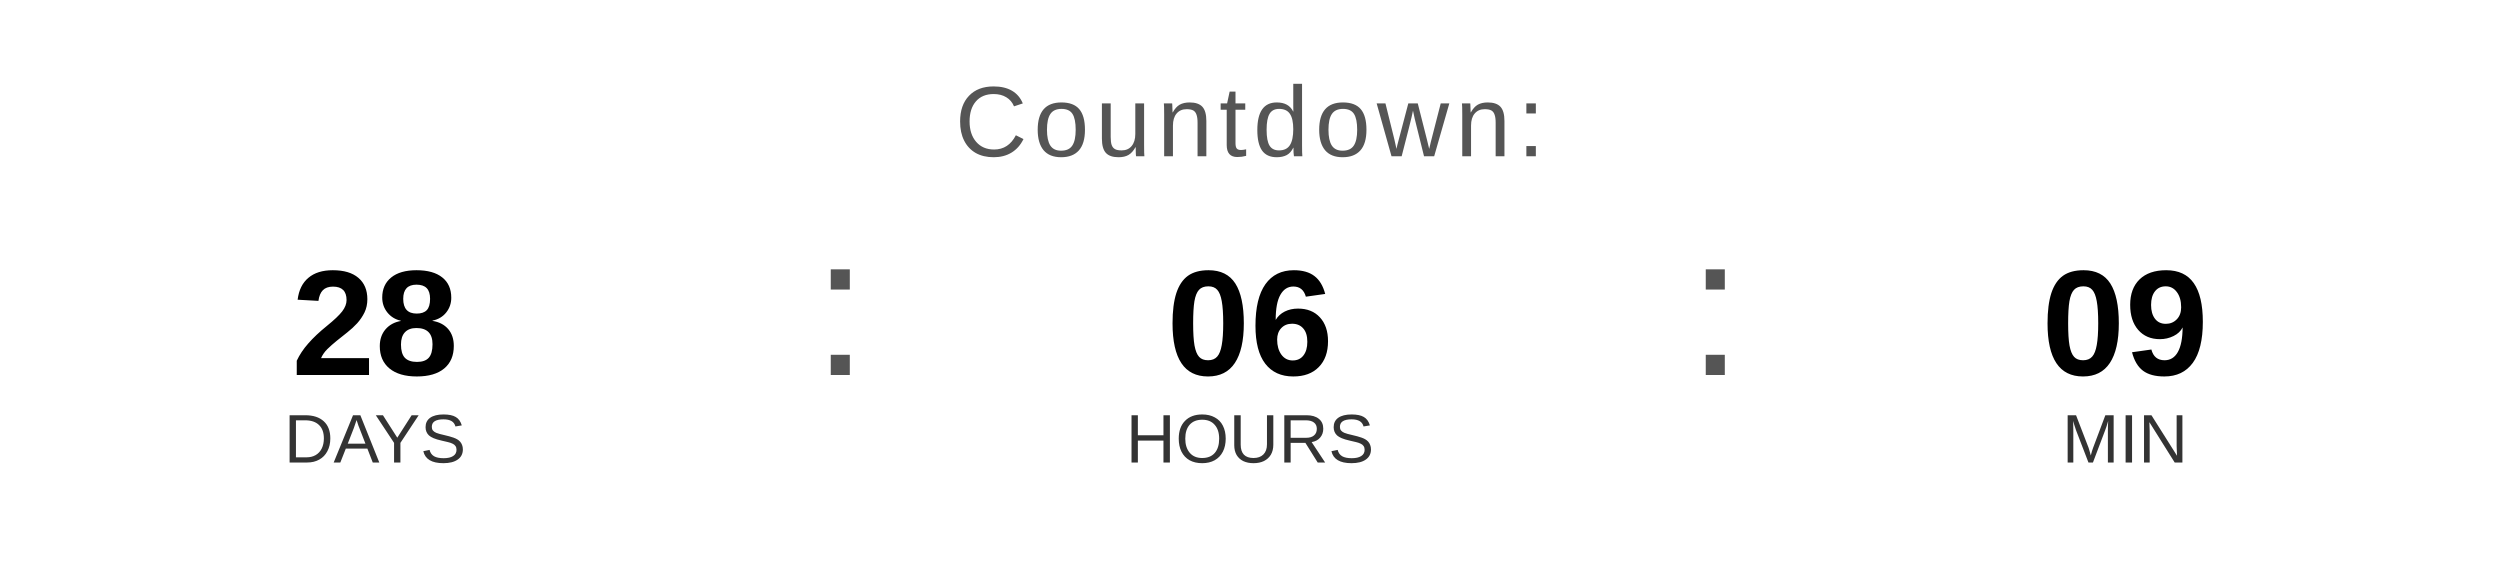
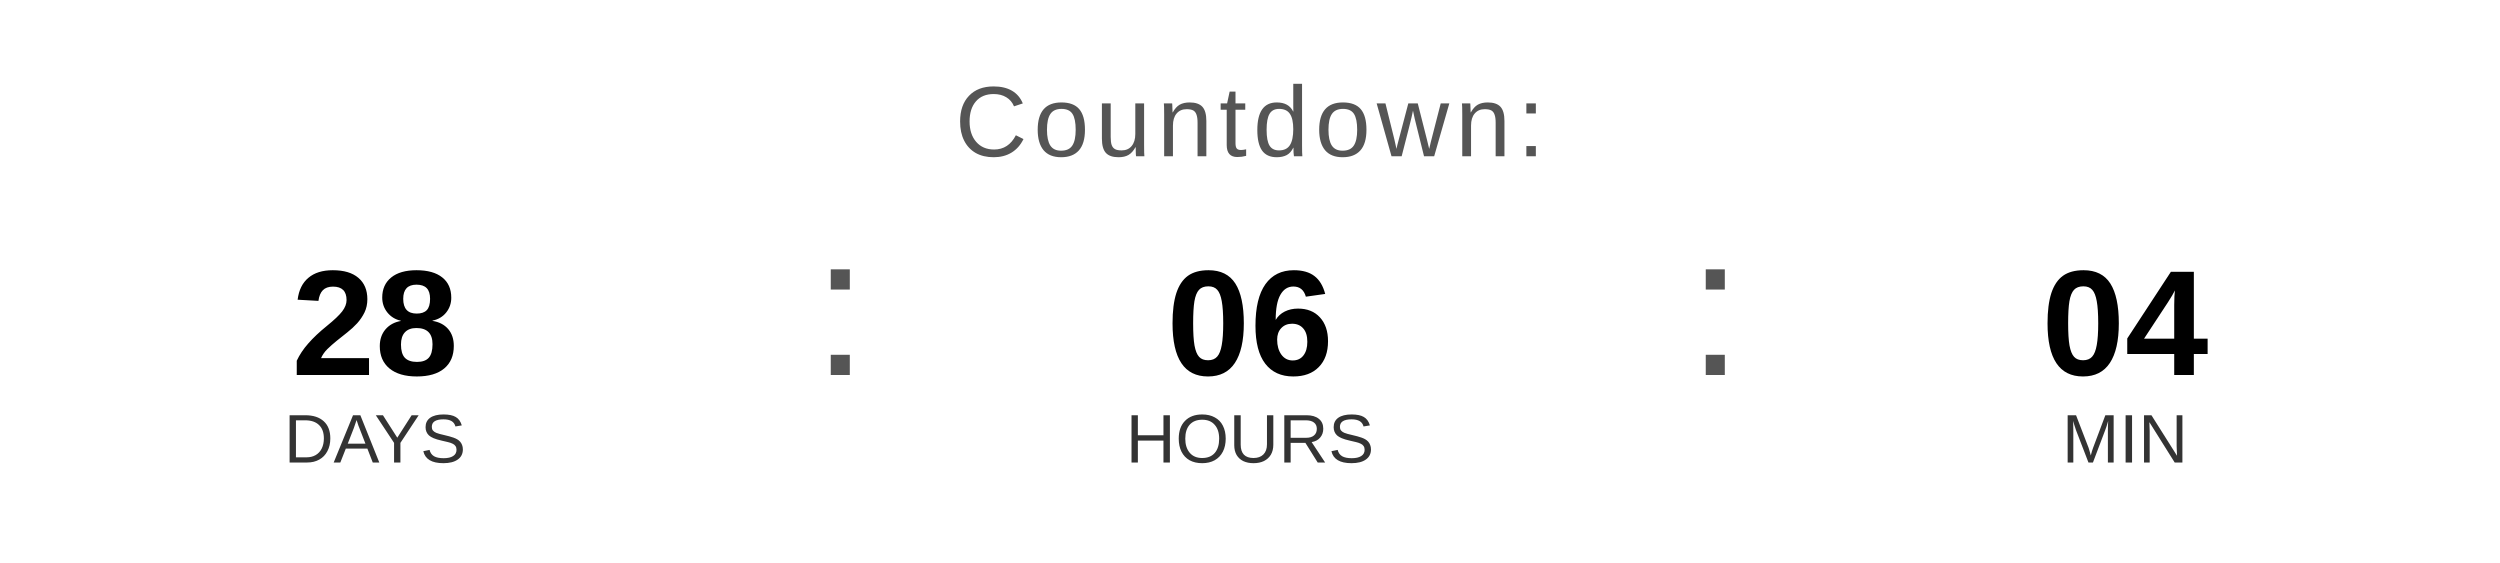
<svg xmlns="http://www.w3.org/2000/svg" width="400" height="90" viewBox="0 0 400 90">
  <text x="200" y="25" font-family="Arial, Helvetica, sans-serif" font-size="16" fill="#555555" text-anchor="middle" letter-spacing="1">
    Countdown:
  </text>
  <text x="60" y="60" font-family="Arial, Helvetica, sans-serif" font-size="24" font-weight="bold" fill="#000000" text-anchor="middle">28</text>
  <text x="60" y="74" font-family="Arial, Helvetica, sans-serif" font-size="11" fill="#333333" text-anchor="middle">DAYS</text>
  <text x="130" y="60" font-family="Arial, sans-serif" font-size="32" fill="#555555">:</text>
  <text x="200" y="60" font-family="Arial, Helvetica, sans-serif" font-size="24" font-weight="bold" fill="#000000" text-anchor="middle">06</text>
  <text x="200" y="74" font-family="Arial, Helvetica, sans-serif" font-size="11" fill="#333333" text-anchor="middle">HOURS</text>
  <text x="270" y="60" font-family="Arial, sans-serif" font-size="32" fill="#555555">:</text>
-   <text x="340" y="60" font-family="Arial, Helvetica, sans-serif" font-size="24" font-weight="bold" fill="#000000" text-anchor="middle">09</text>
+   <text x="340" y="60" font-family="Arial, Helvetica, sans-serif" font-size="24" font-weight="bold" fill="#000000" text-anchor="middle">04</text>
  <text x="340" y="74" font-family="Arial, Helvetica, sans-serif" font-size="11" fill="#333333" text-anchor="middle">MIN</text>
</svg>
